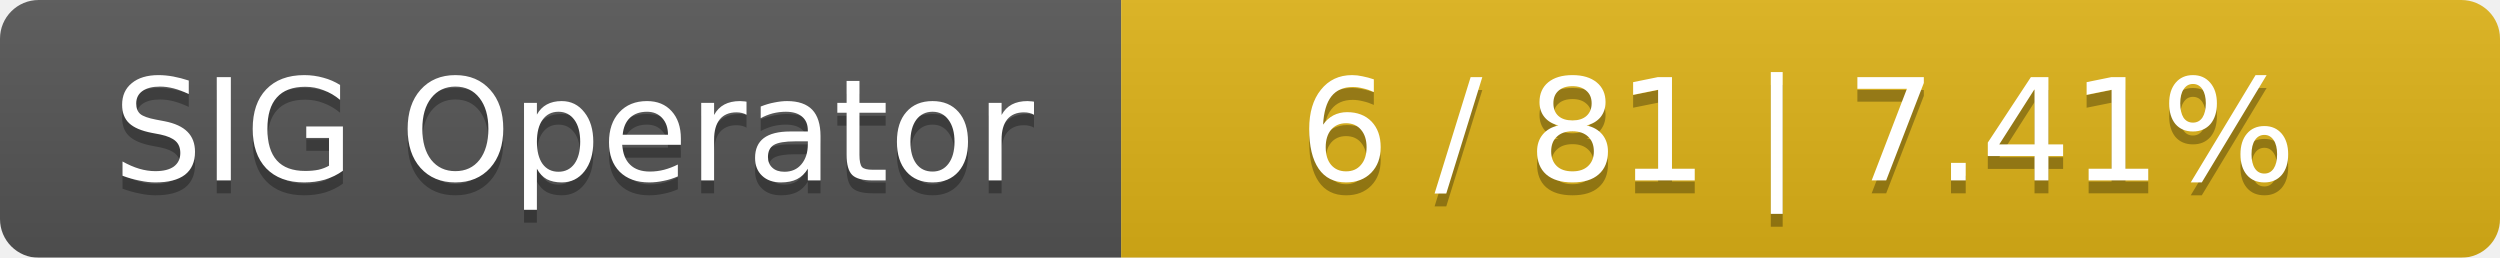
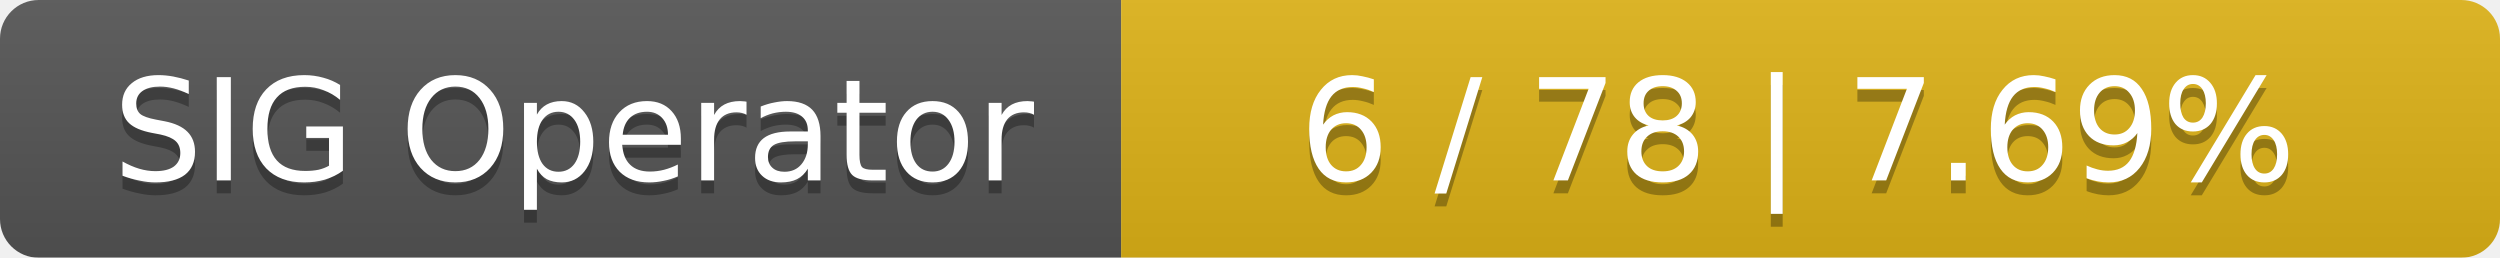
<svg xmlns="http://www.w3.org/2000/svg" width="194" height="20">
  <linearGradient id="smooth" x2="0" y2="100%">
    <stop offset="0" stop-color="#bbb" stop-opacity=".1" />
    <stop offset="1" stop-opacity=".1" />
  </linearGradient>
  <mask id="round">
    <rect width="194" height="20" rx="3" fill="#fff" />
  </mask>
  <g mask="url(#round)">
    <rect width="87" height="20" fill="#555" />
    <rect x="87" width="107" height="20" fill="#dfb317" />
    <rect width="194" height="20" fill="url(#smooth)" />
  </g>
  <g fill="#fff" text-anchor="middle" font-family="DejaVu Sans,Verdana,Geneva,sans-serif" font-size="11">
    <text x="44.5" y="15" fill="#010101" fill-opacity=".3">SIG Operator</text>
    <text x="44.5" y="14">SIG Operator</text>
-     <text x="139.5" y="15" fill="#010101" fill-opacity=".3">6 / 81    |    7.41%</text>
-     <text x="139.5" y="14">6 / 81    |    7.41%</text>
+     <text x="139.5" y="15" fill="#010101" fill-opacity=".3">6 / 78    |    7.69%</text>
+     <text x="139.5" y="14">6 / 78    |    7.69%</text>
  </g>
</svg>
